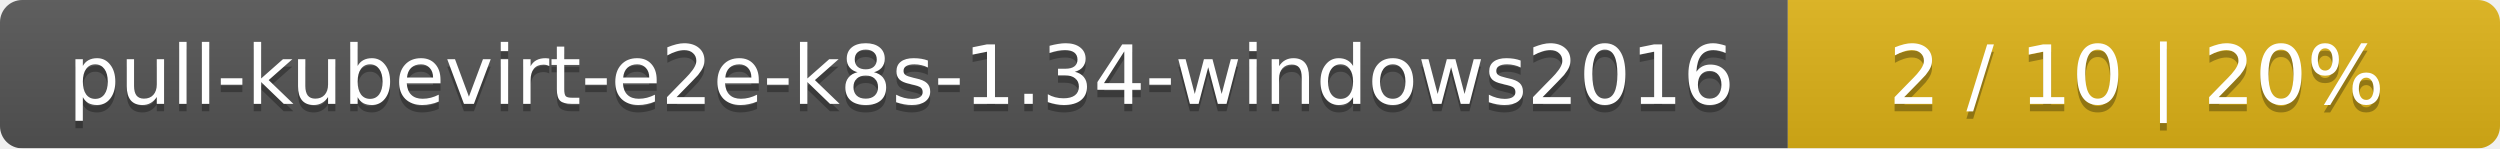
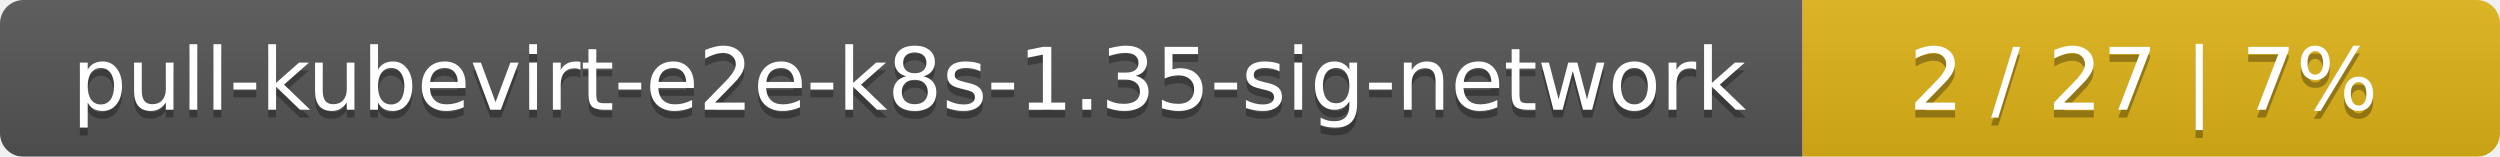
- <svg xmlns="http://www.w3.org/2000/svg" width="337" height="20">
+ <svg xmlns="http://www.w3.org/2000/svg" width="319" height="20">
  <linearGradient id="smooth" x2="0" y2="100%">
    <stop offset="0" stop-color="#bbb" stop-opacity=".1" />
    <stop offset="1" stop-opacity=".1" />
  </linearGradient>
  <mask id="round">
-     <rect width="337" height="20" rx="3" fill="#fff" />
+     <rect width="319" height="20" rx="3" fill="#fff" />
  </mask>
  <g mask="url(#round)">
-     <rect width="241" height="20" fill="#555" />
-     <rect x="241" width="96" height="20" fill="#dfb317" />
-     <rect width="337" height="20" fill="url(#smooth)" />
+     <rect width="230" height="20" fill="#555" />
+     <rect x="230" width="89" height="20" fill="#dfb317" />
+     <rect width="319" height="20" fill="url(#smooth)" />
  </g>
  <g fill="#fff" text-anchor="middle" font-family="DejaVu Sans,Verdana,Geneva,sans-serif" font-size="11">
-     <text x="121.5" y="15" fill="#010101" fill-opacity=".3">pull-kubevirt-e2e-k8s-1.34-windows2016</text>
-     <text x="121.5" y="14">pull-kubevirt-e2e-k8s-1.34-windows2016</text>
-     <text x="288" y="15" fill="#010101" fill-opacity=".3">2 / 10    |    20%</text>
-     <text x="288" y="14">2 / 10    |    20%</text>
+     <text x="116" y="15" fill="#010101" fill-opacity=".3">pull-kubevirt-e2e-k8s-1.35-sig-network</text>
+     <text x="116" y="14">pull-kubevirt-e2e-k8s-1.35-sig-network</text>
+     <text x="273.5" y="15" fill="#010101" fill-opacity=".3">2 / 27    |    7%</text>
+     <text x="273.5" y="14">2 / 27    |    7%</text>
  </g>
</svg>
